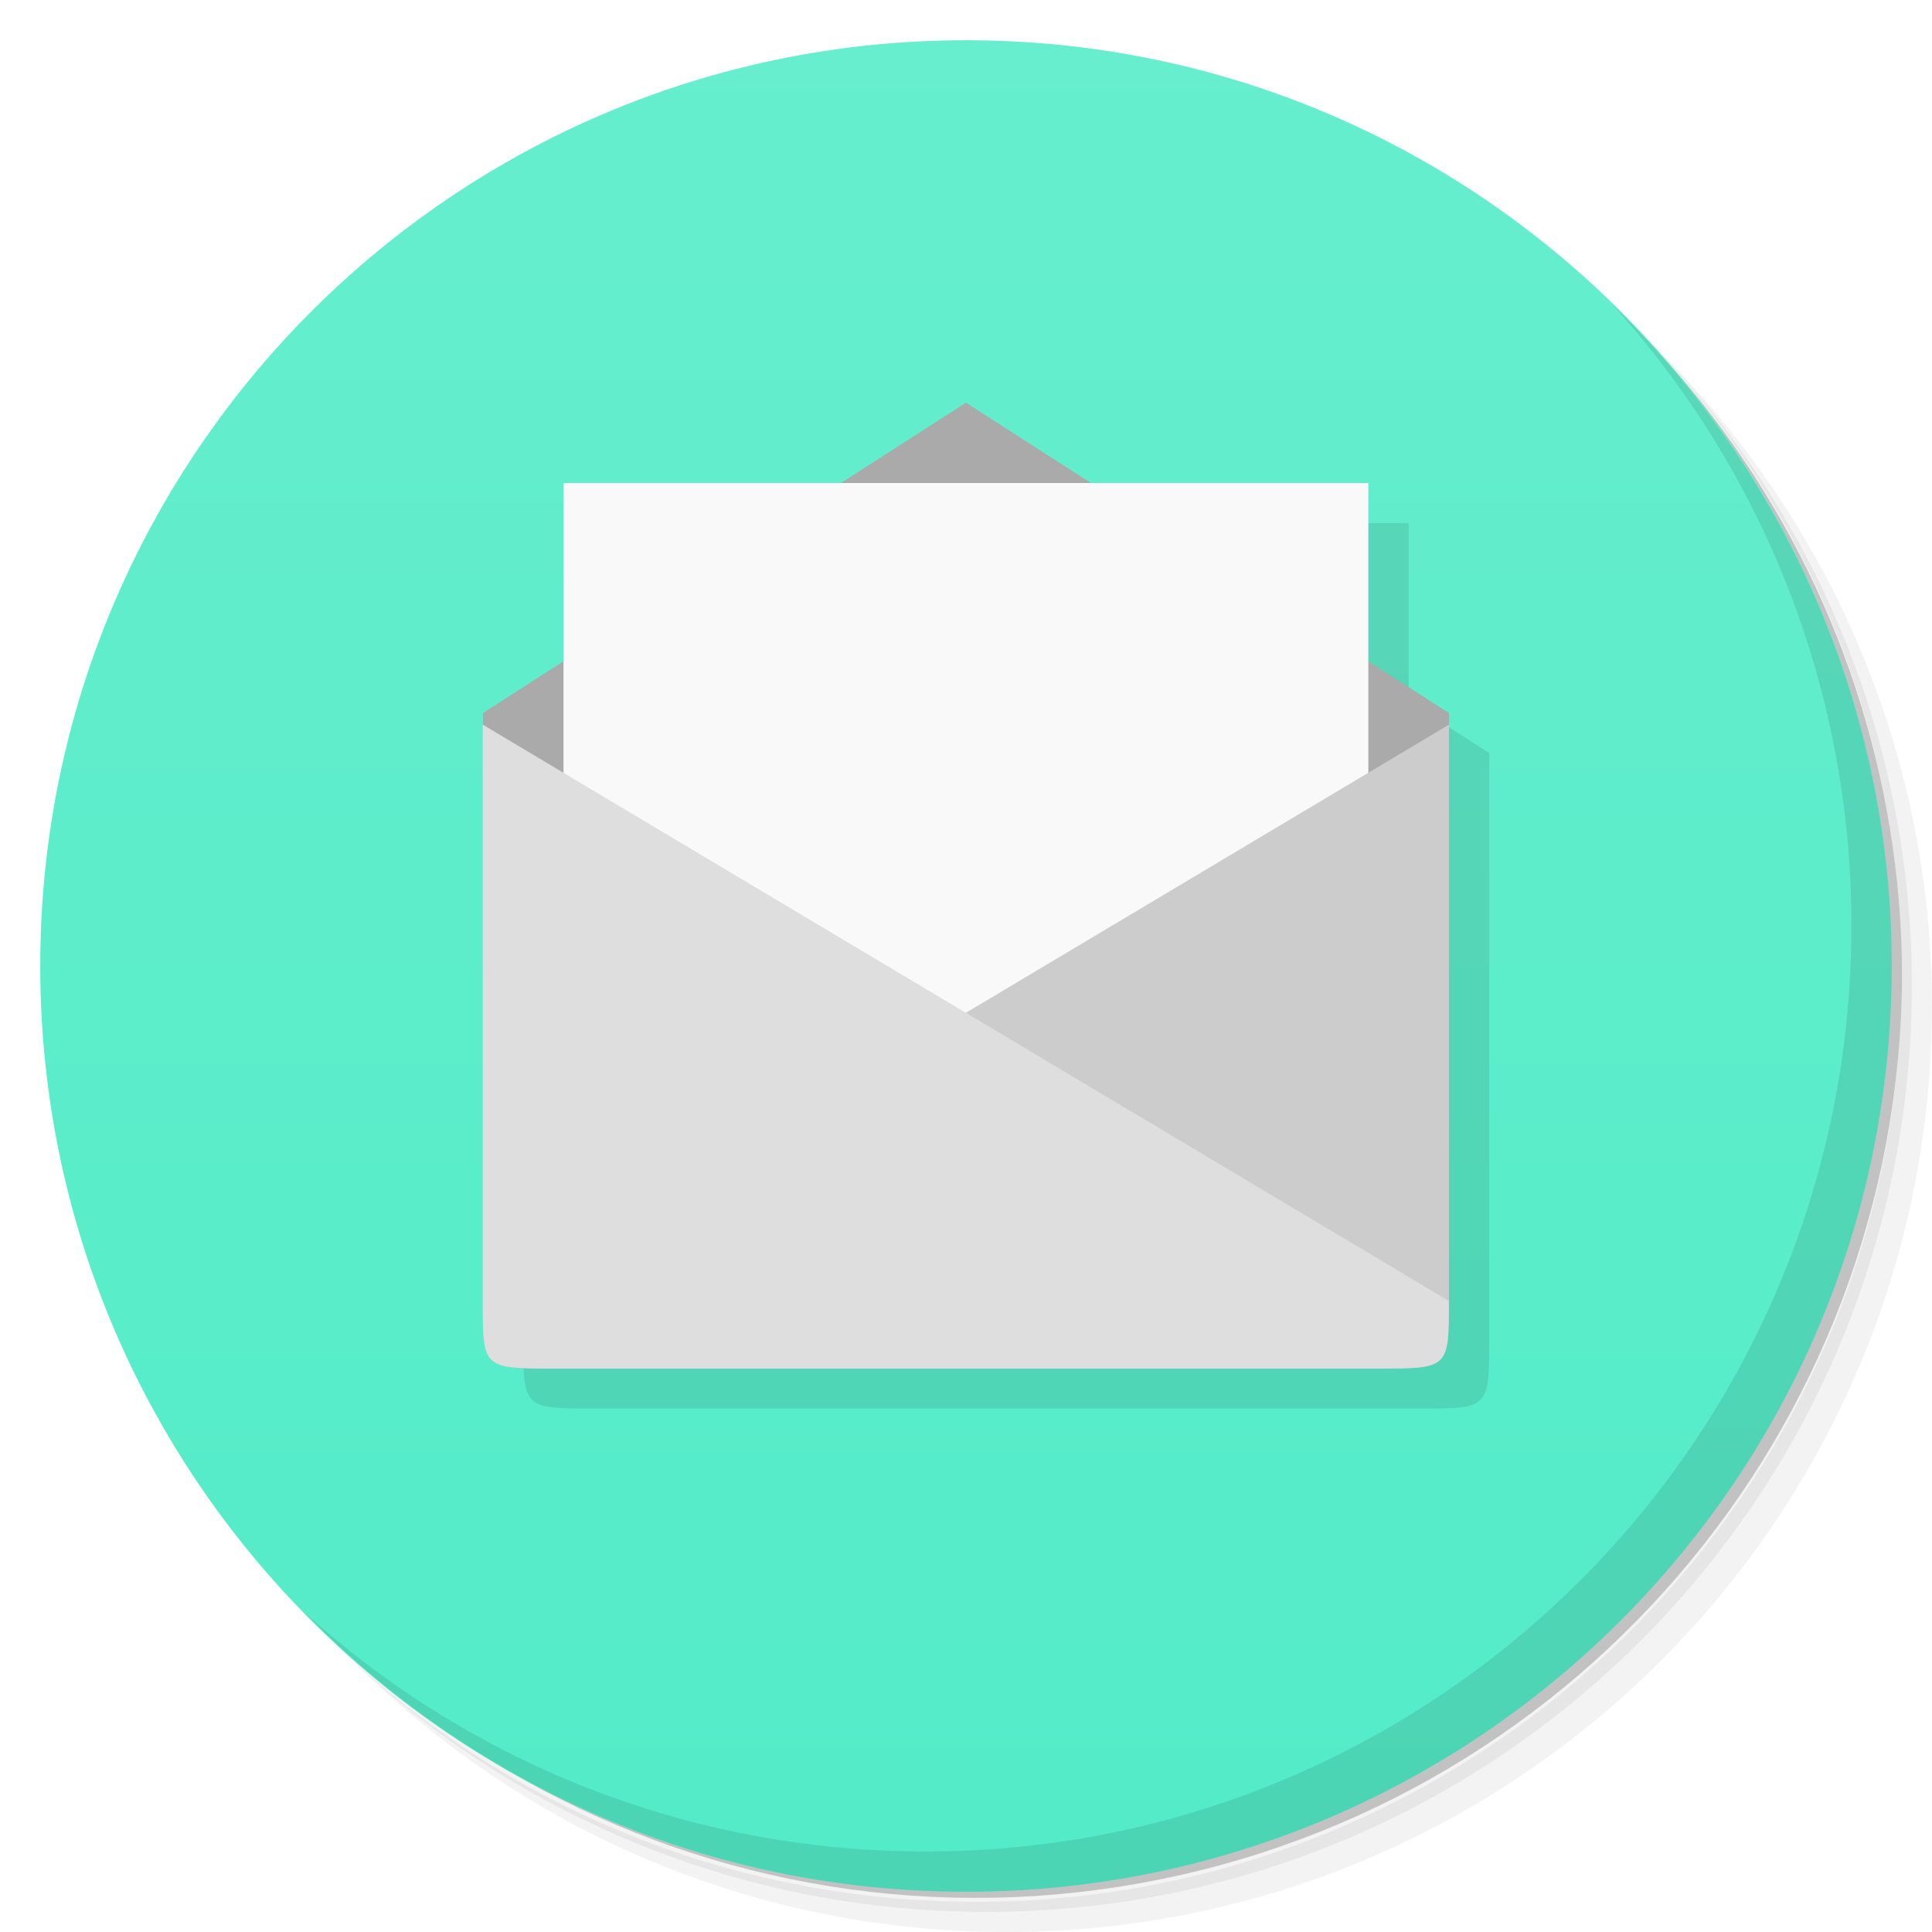
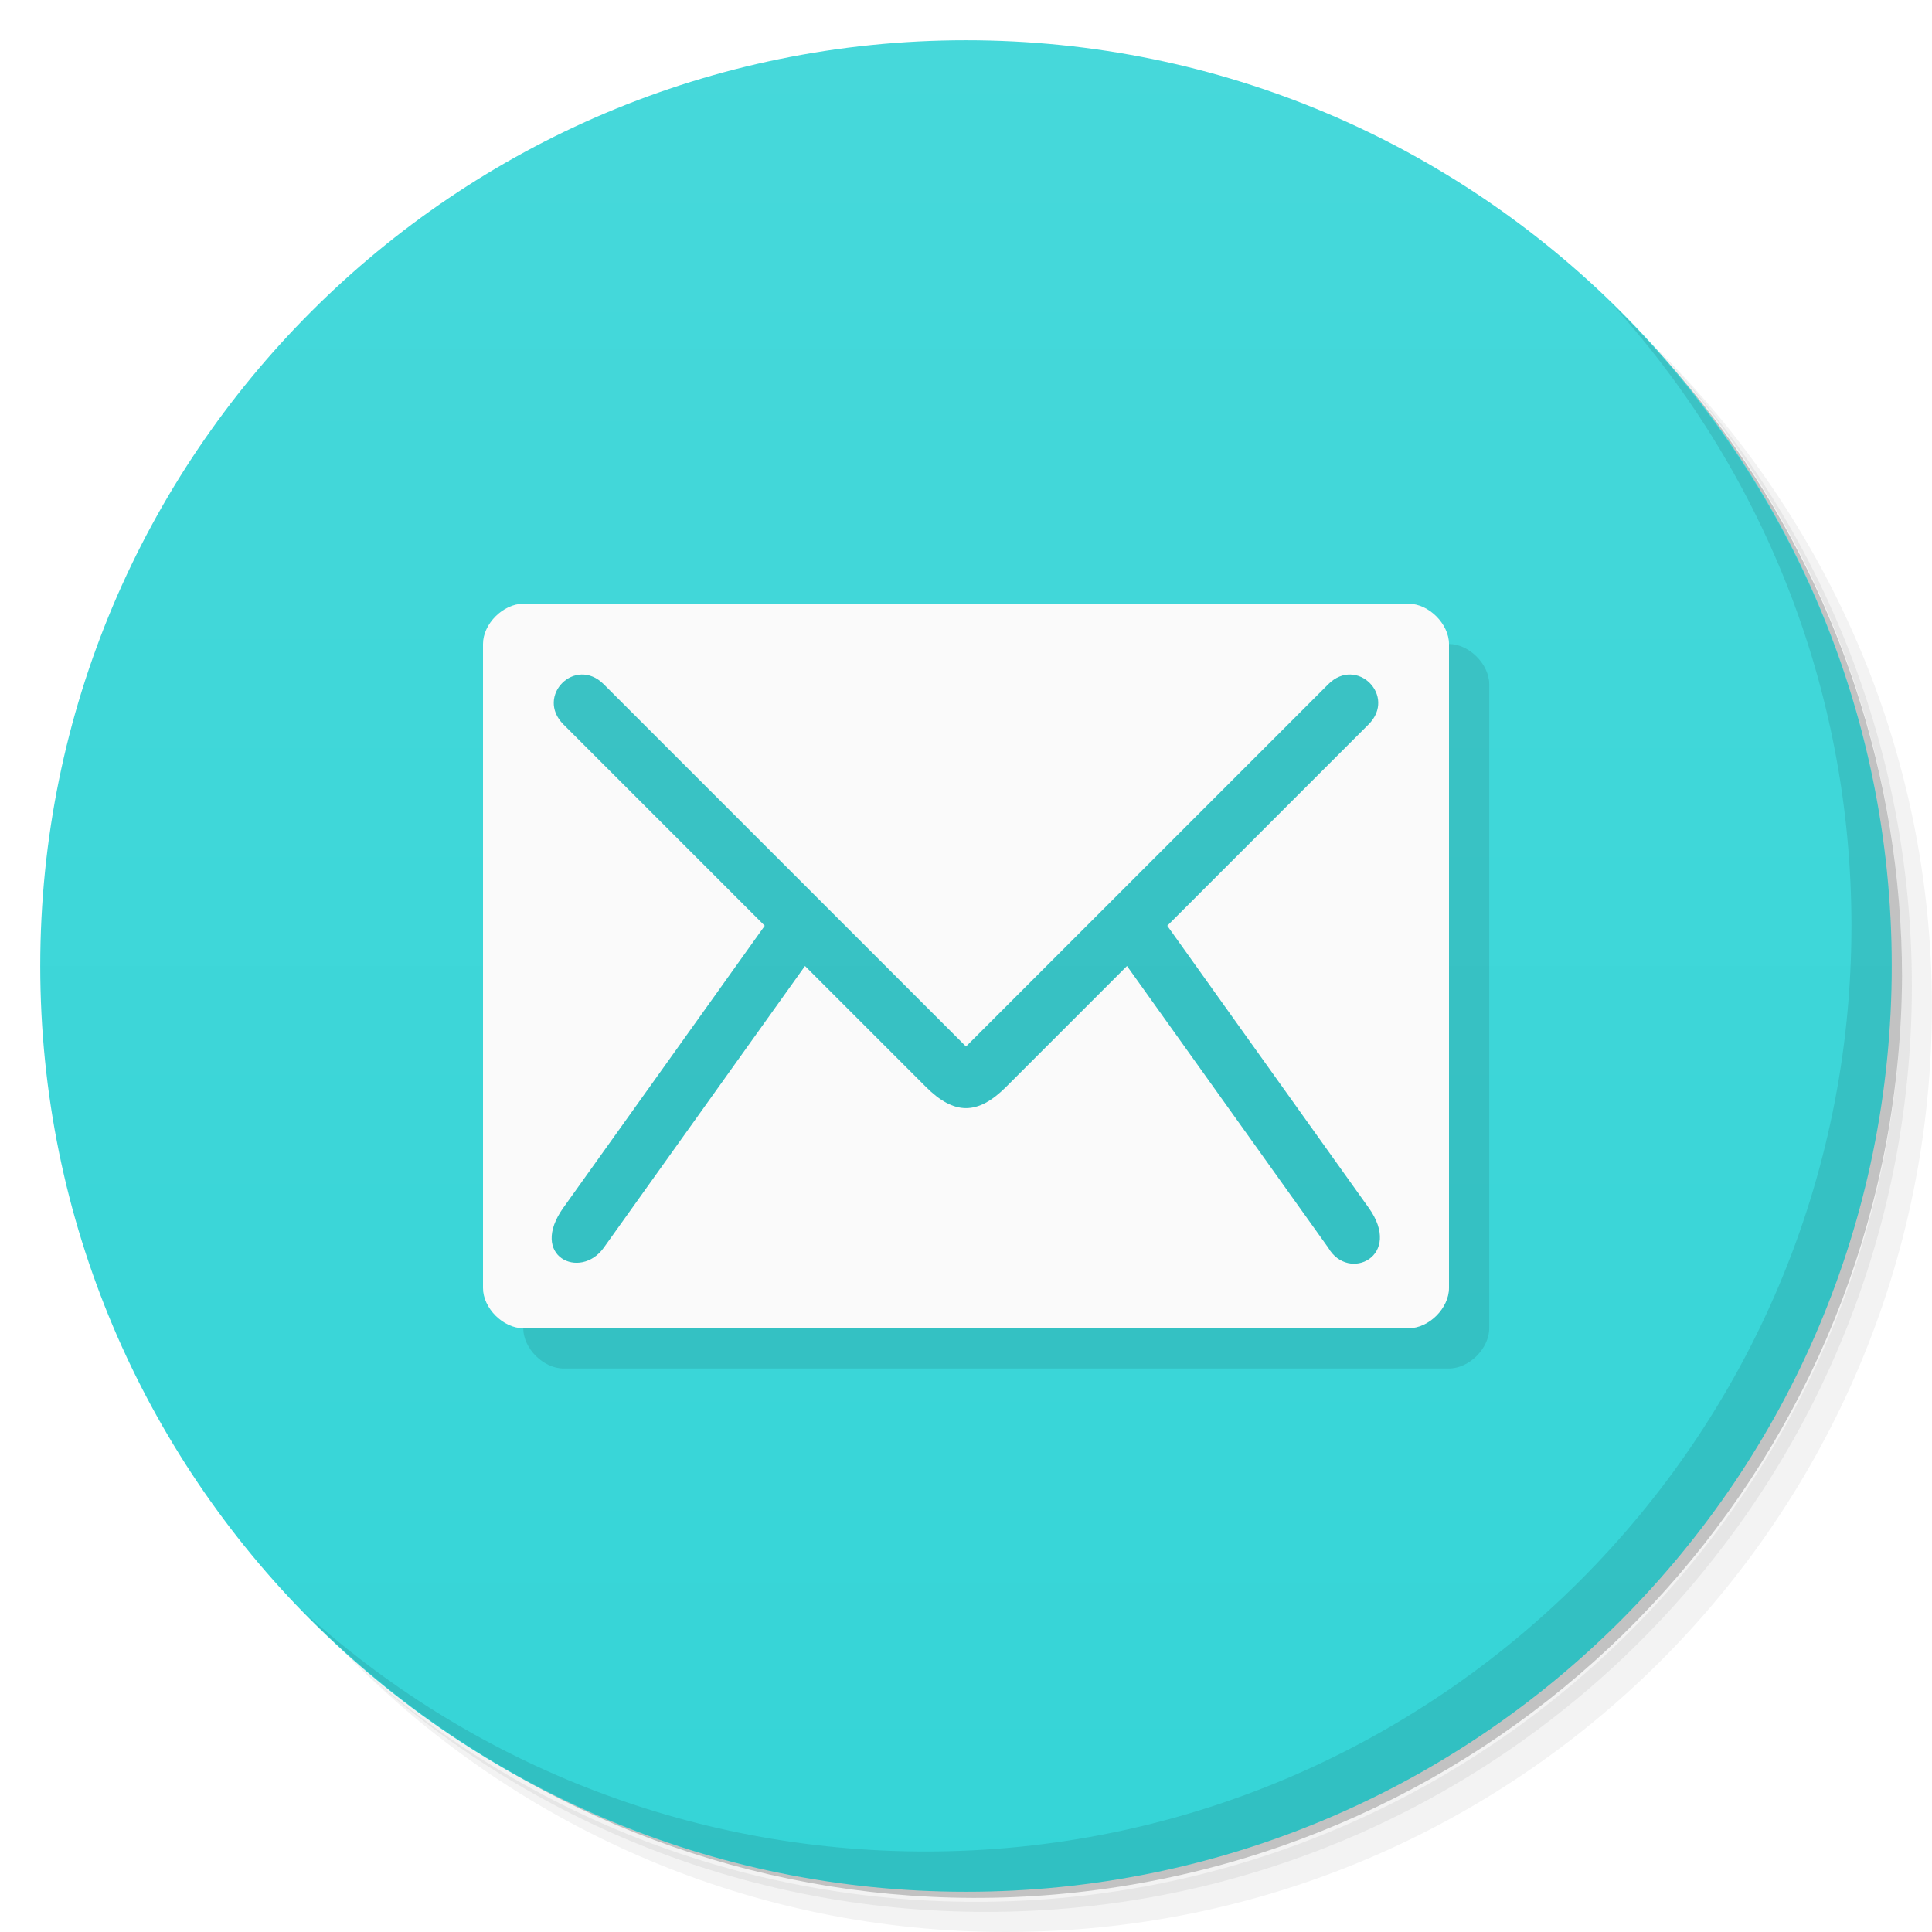
<svg xmlns="http://www.w3.org/2000/svg" version="1.1" viewBox="0 0 48 48">
  <defs>
-     <linearGradient id="linearGradient862" x1="1" gradientUnits="userSpaceOnUse" y1="24" gradientTransform="matrix(0 -1 1 0 -.0000015 48)" x2="47" y2="24">
-       <stop style="stop-color:#53ecc8" offset="0" />
-       <stop style="stop-color:#66eece" offset="1" />
+     <linearGradient id="bg" x2="0" y1="1" y2="47" gradientUnits="userSpaceOnUse">
+       <stop style="stop-color:#46d8da" offset="0" />
+       <stop style="stop-color:#35d5d7" offset="1" />
    </linearGradient>
  </defs>
-   <path style="opacity:.05" d="m36.31 5c5.859 4.062 9.688 10.831 9.688 18.5 0 12.426-10.07 22.5-22.5 22.5-7.669 0-14.438-3.828-18.5-9.688 1.037 1.822 2.306 3.499 3.781 4.969 4.085 3.712 9.514 5.969 15.469 5.969 12.703 0 23-10.298 23-23 0-5.954-2.256-11.384-5.969-15.469-1.469-1.475-3.147-2.744-4.969-3.781zm4.969 3.781c3.854 4.113 6.219 9.637 6.219 15.719 0 12.703-10.297 23-23 23-6.081 0-11.606-2.364-15.719-6.219 4.16 4.144 9.883 6.719 16.219 6.719 12.703 0 23-10.298 23-23 0-6.335-2.575-12.06-6.719-16.219z" />
-   <path style="opacity:.1" d="m41.28 8.781c3.712 4.085 5.969 9.514 5.969 15.469 0 12.703-10.297 23-23 23-5.954 0-11.384-2.256-15.469-5.969 4.113 3.854 9.637 6.219 15.719 6.219 12.703 0 23-10.298 23-23 0-6.081-2.364-11.606-6.219-15.719z" />
-   <path style="opacity:.2" d="m31.25 2.375c8.615 3.154 14.75 11.417 14.75 21.13 0 12.426-10.07 22.5-22.5 22.5-9.708 0-17.971-6.135-21.12-14.75a23 23 0 0 0 44.875 -7 23 23 0 0 0 -16 -21.875z" />
-   <g style="fill:url(#linearGradient862)">
-     <path style="fill:url(#linearGradient862)" d="m24 1c12.703 0 23 10.297 23 23s-10.297 23-23 23-23-10.297-23-23 10.297-23 23-23z" />
-   </g>
-   <path style="opacity:.1" d="m40.03 7.531c3.712 4.084 5.969 9.514 5.969 15.469 0 12.703-10.297 23-23 23-5.954 0-11.384-2.256-15.469-5.969 4.178 4.291 10.01 6.969 16.469 6.969 12.703 0 23-10.298 23-23 0-6.462-2.677-12.291-6.969-16.469z" />
-   <g transform="translate(1,1)">
-     <g style="opacity:.1">
-       <path transform="translate(-1,-1)" d="m24.998 11-3.105 1.996h-6.893v4.428l-2 1.287v14.57c0 1.714 0 1.715 1.779 1.715h20.445c1.777 0 1.775 0 1.775-1.715v-14.57l-2-1.287v-4.428h-6.893l-3.105-1.996z" />
-     </g>
-   </g>
-   <path style="fill:#aaa" d="m13.777 34h20.445c1.777 0 1.777 0 1.777-1.715v-14.57l-12-7.711-12 7.711v14.57c0 1.715 0 1.715 1.781 1.715" />
-   <path style="fill:#f9f9f9" d="m14 12v20h19.996v-20m-19.996 0" />
-   <path style="fill:#ccc" d="m13.777 34h20.445c1.777 0 1.777 0 1.777-1.68v-14.316l-24 14.316c0 1.68 0 1.68 1.781 1.68m-0.004 0" />
-   <path style="fill:#dedede" d="m34.22 34h-20.445c-1.781 0-1.781 0-1.781-1.68v-14.316l24 14.316c0 1.68 0 1.68-1.77 1.68m0.004 0" />
+   <path d="m36.31 5c5.859 4.062 9.688 10.831 9.688 18.5 0 12.426-10.07 22.5-22.5 22.5-7.669 0-14.438-3.828-18.5-9.688 1.037 1.822 2.306 3.499 3.781 4.969 4.085 3.712 9.514 5.969 15.469 5.969 12.703 0 23-10.298 23-23 0-5.954-2.256-11.384-5.969-15.469-1.469-1.475-3.147-2.744-4.969-3.781zm4.969 3.781c3.854 4.113 6.219 9.637 6.219 15.719 0 12.703-10.297 23-23 23-6.081 0-11.606-2.364-15.719-6.219 4.16 4.144 9.883 6.719 16.219 6.719 12.703 0 23-10.298 23-23 0-6.335-2.575-12.06-6.719-16.219z" style="opacity:.05" />
+   <path d="m41.28 8.781c3.712 4.085 5.969 9.514 5.969 15.469 0 12.703-10.297 23-23 23-5.954 0-11.384-2.256-15.469-5.969 4.113 3.854 9.637 6.219 15.719 6.219 12.703 0 23-10.298 23-23 0-6.081-2.364-11.606-6.219-15.719z" style="opacity:.1" />
+   <path d="m31.25 2.375c8.615 3.154 14.75 11.417 14.75 21.13 0 12.426-10.07 22.5-22.5 22.5-9.708 0-17.971-6.135-21.12-14.75a23 23 0 0 0 44.875-7 23 23 0 0 0-16-21.875z" style="opacity:.2" />
+   <circle cx="24" cy="24" r="23" style="fill:url(#bg)" />
+   <path d="m40.03 7.531c3.712 4.084 5.969 9.514 5.969 15.469 0 12.703-10.297 23-23 23-5.954 0-11.384-2.256-15.469-5.969 4.178 4.291 10.01 6.969 16.469 6.969 12.703 0 23-10.298 23-23 0-6.462-2.677-12.291-6.969-16.469z" style="opacity:.1" />
+   <path d="m13 17v16c0 0.5 0.499 1 1 1h22c0.503 0 1-0.5 1-1v-16c0-0.495-0.5-1-1-1h-22c-0.495 0-1 0.495-1 1z" style="opacity:.1" />
+   <path d="m12 16v16c0 0.5 0.499 1 1 1h22c0.503 0 1-0.5 1-1v-16c0-0.495-0.5-1-1-1h-22c-0.495 0-1 0.495-1 1zm3 1 9 9 9-9c0.708-0.708 1.708 0.292 1 1l-5 5 5 7c0.874 1.214-0.5 1.867-1 1l-5-7-3 3c-0.708 0.708-1.292 0.708-2 0l-3-3-5 7c-0.579 0.812-1.874 0.221-1-1l5-7-5-5c-0.708-0.708 0.292-1.708 1-1z" style="fill:#fafafa" />
</svg>
